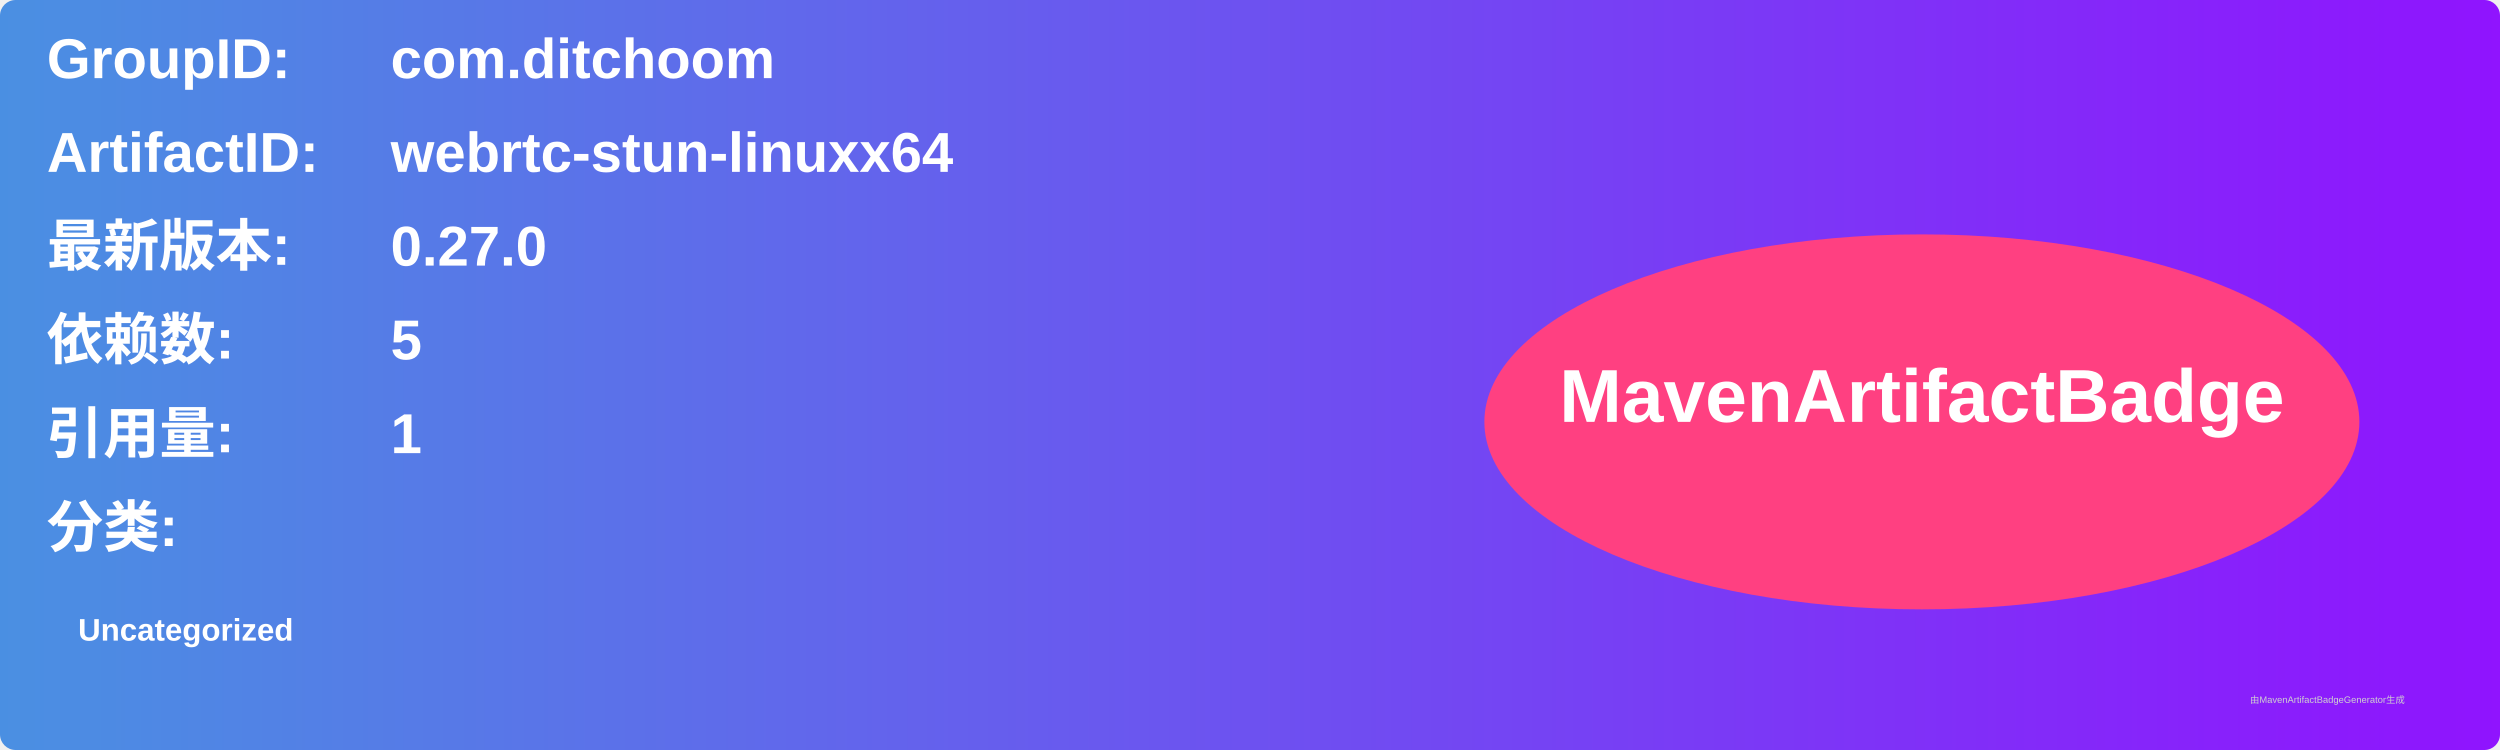
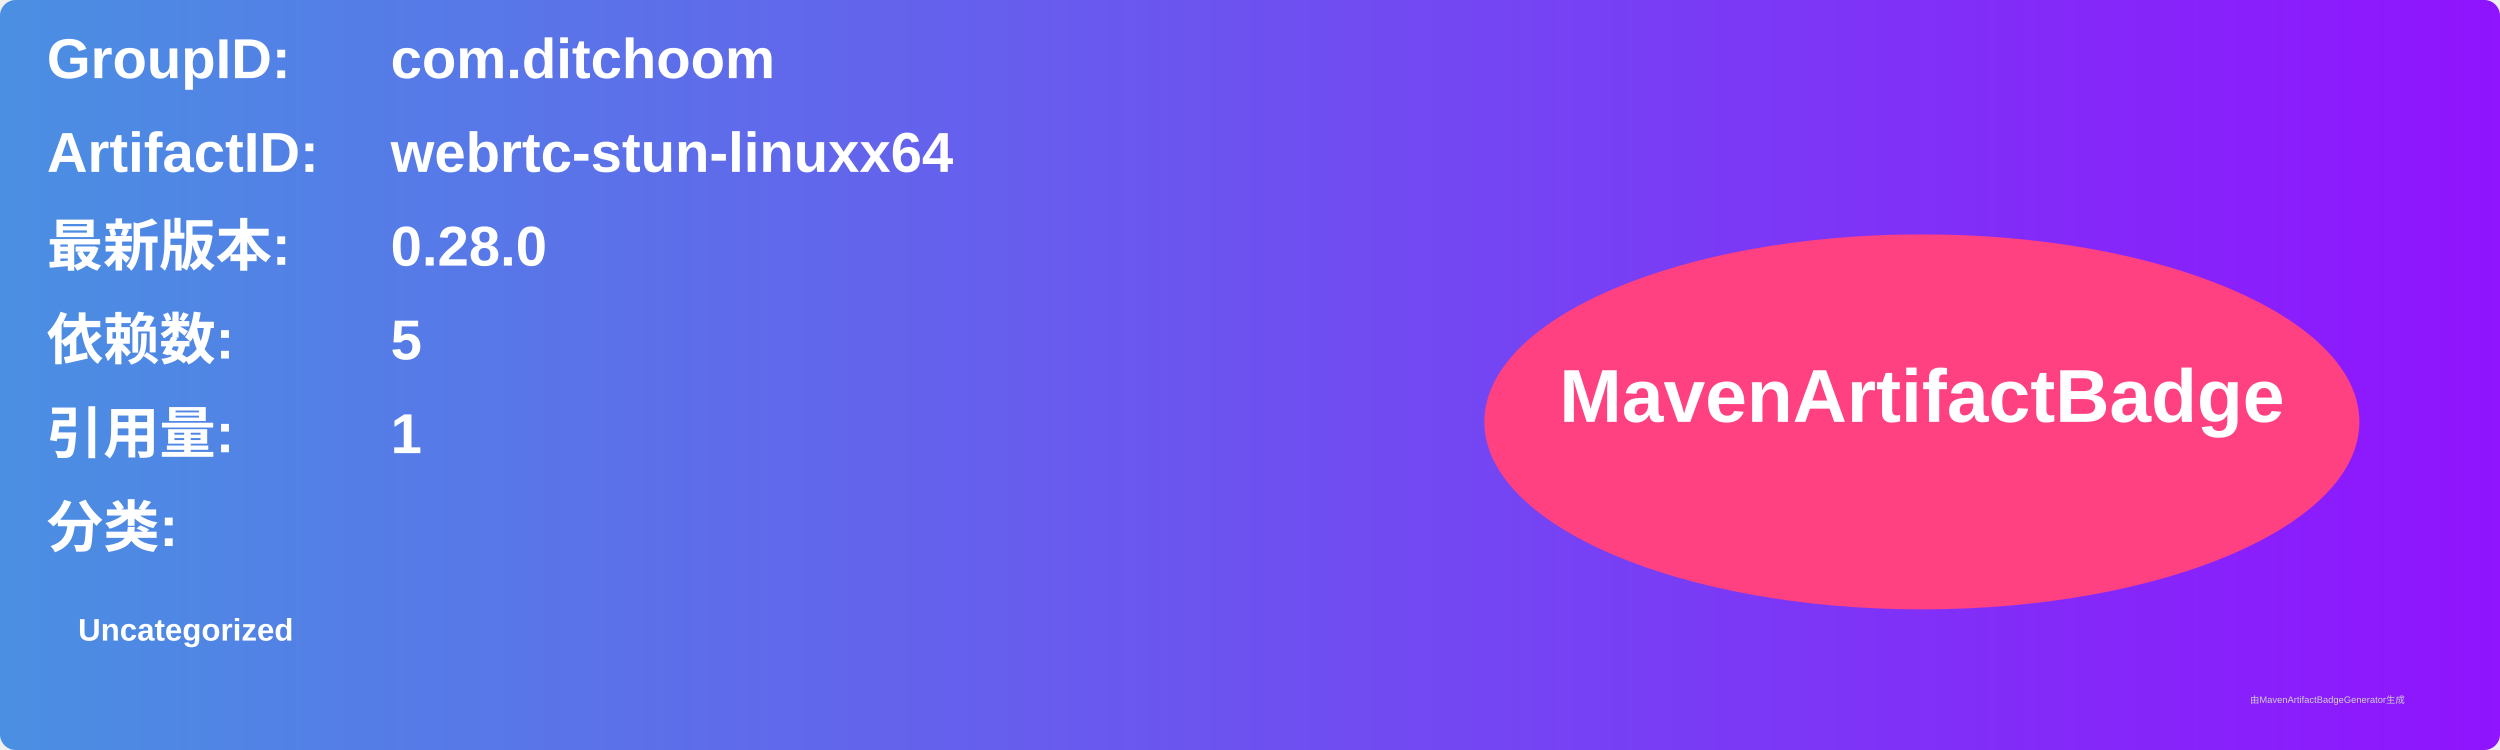
<svg xmlns="http://www.w3.org/2000/svg" width="800" height="240" viewBox="0 0 800 240">
  <linearGradient id="grad" x1="0%" y1="0%" x2="100%" y2="0%">
    <stop offset="0%" stop-color="#4a90e2" />
    <stop offset="100%" stop-color="#9013fe" />
  </linearGradient>
  <rect width="100%" height="100%" rx="5" ry="5" fill="url(#grad)" />
  <g transform="translate(15, 15)">
    <text x="0" y="10" font-family="Arial" font-size="18" fill="white" font-weight="bold" width="260">GroupID:</text>
    <text x="110" y="10" font-family="Arial" font-size="18" fill="white" font-weight="bold" width="460">com.ditchoom</text>
    <text x="0" y="40" font-family="Arial" font-size="18" fill="white" font-weight="bold" width="260">ArtifactID:</text>
    <text x="110" y="40" font-family="Arial" font-size="18" fill="white" font-weight="bold" width="460">webrtc-stun-linuxx64</text>
    <text x="0" y="70" font-family="Arial" font-size="18" fill="white" font-weight="bold">最新版本:</text>
    <text x="110" y="70" font-family="Arial" font-size="18" fill="white" font-weight="bold">
-       <tspan font-weight="bold">0.27.0</tspan>
+       <tspan font-weight="bold">0.28.0</tspan>
    </text>
    <text x="0" y="100" font-family="Arial" font-size="18" fill="white" font-weight="bold">依赖数: </text>
    <text x="110" y="100" font-family="Arial" font-size="18" fill="white">
      <tspan font-weight="bold">5</tspan>
    </text>
    <text x="0" y="130" font-family="Arial" font-size="18" fill="white" font-weight="bold">引用量: </text>
    <text x="110" y="130" font-family="Arial" font-size="18" fill="white">
      <tspan font-weight="bold">1</tspan>
    </text>
    <text x="0" y="160" font-family="Arial" font-size="18" fill="white" font-weight="bold">分类:</text>
    <text x="10" y="190" font-family="Arial" font-size="10" fill="white">
      <tspan font-weight="bold">Uncategorized</tspan>
    </text>
    <ellipse cx="600" cy="120" rx="140" ry="60" fill="#ff4081" />
    <text x="600" y="120" text-anchor="middle" font-family="Arial" font-size="24" fill="white" font-weight="bold">MavenArtifactBadge</text>
  </g>
  <text x="720" y="225" font-family="Arial" font-size="3" fill="#d0d0d0">由MavenArtifactBadgeGenerator生成</text>
</svg>
